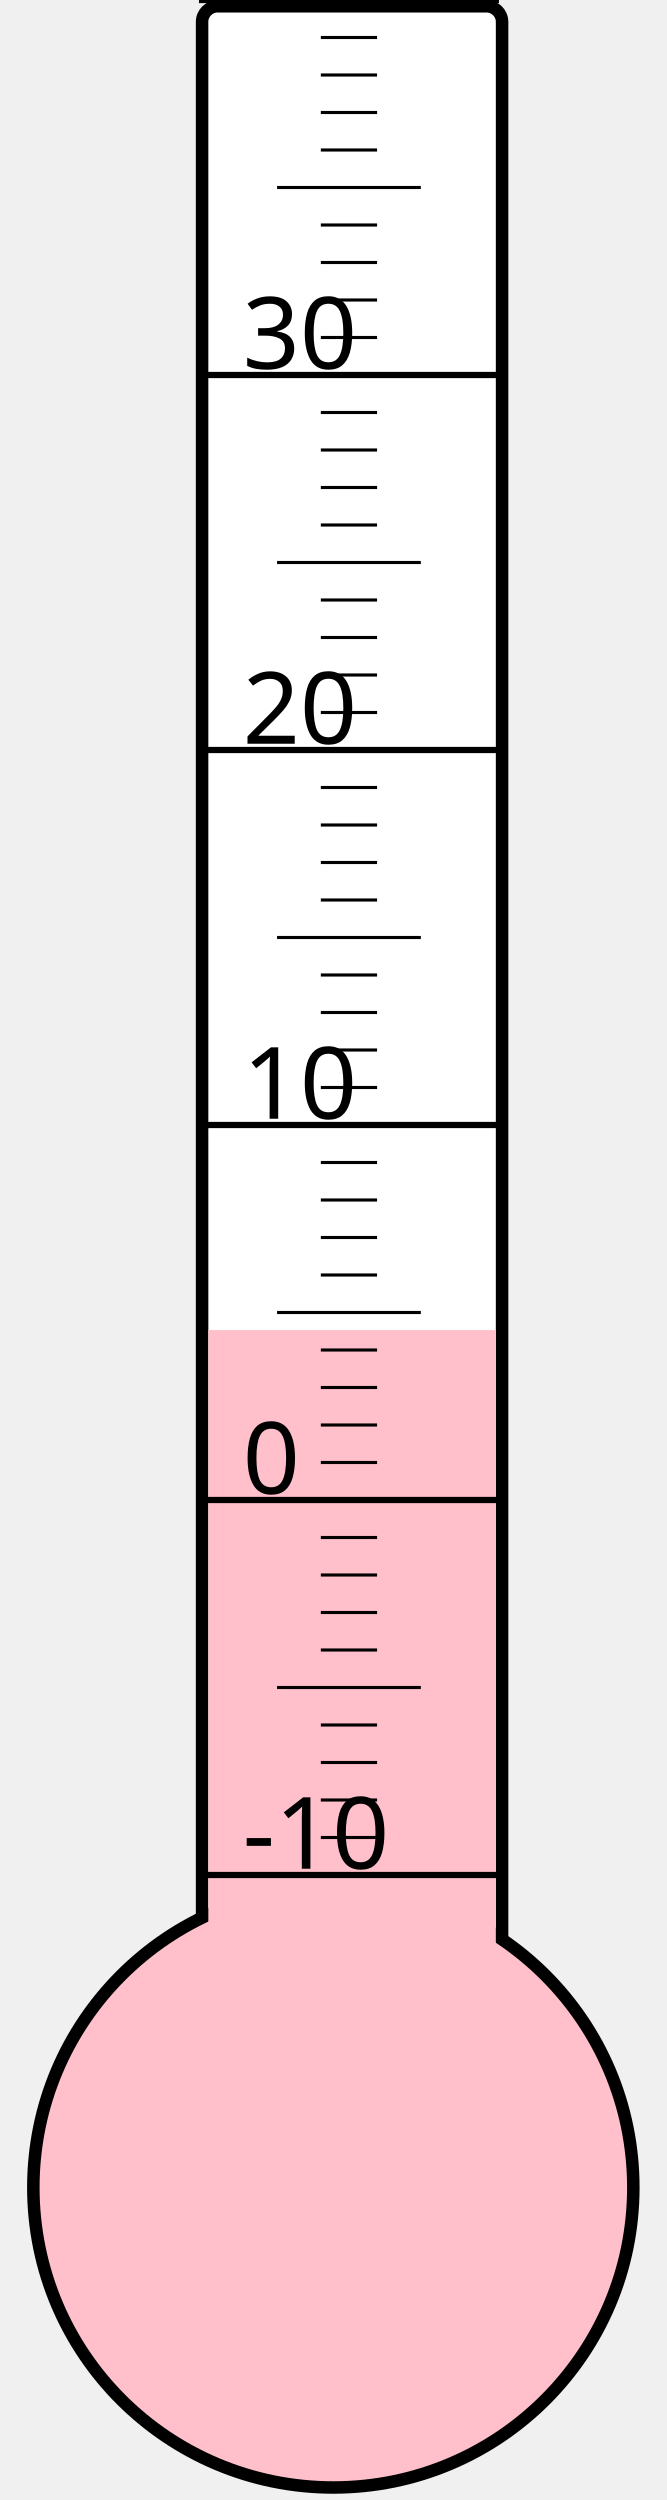
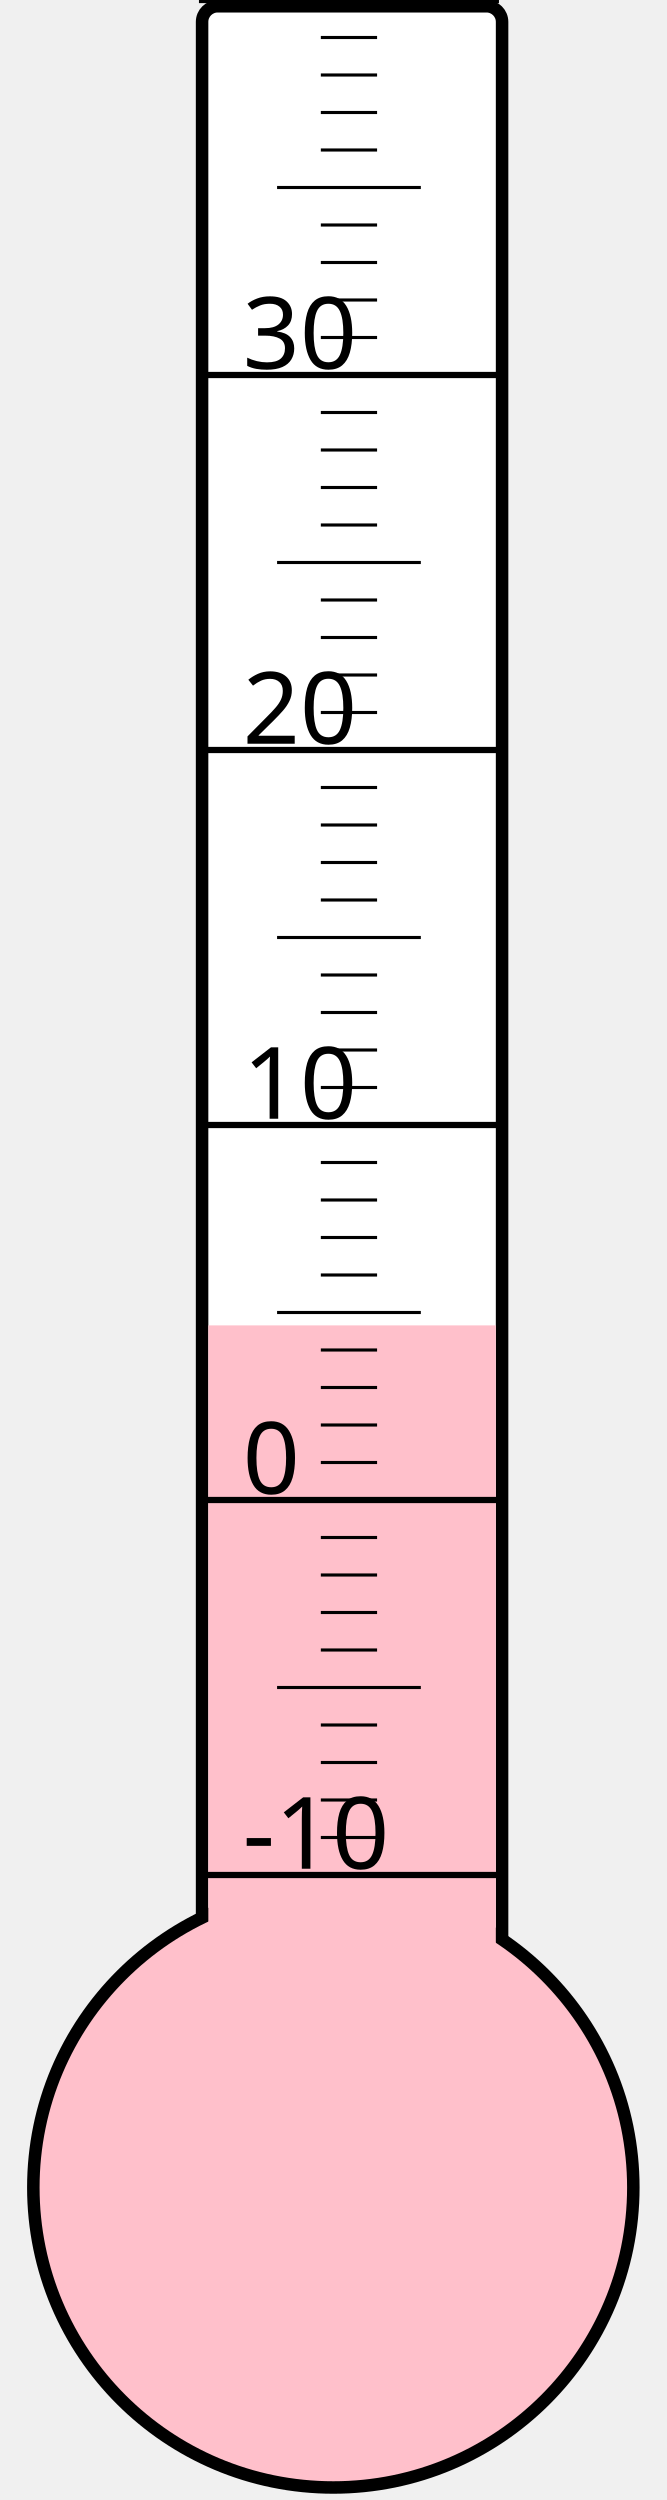
<svg xmlns="http://www.w3.org/2000/svg" width="40px" height="150px" viewBox="0 0 200 800">
  <rect width="200" height="800" x="0" y="0" style="fill: #ffffeb; fill-opacity: 0;" />
  <rect width="96" height="680" x="58" y="2" rx="5" ry="5" style="fill: white; fill-opacity: 1; stroke: black; stroke-width: 4;" />
  <circle cx="100" cy="700" r="96" style="fill: pink; stroke: black; stroke-width: 4;" />
-   <rect width="92" height="274.375" x="60" y="425.625" style="fill: pink; fill-opacity: 1; stroke-width: 0;" />
+   <rect width="92" height="275.875" x="60" y="424.125" style="fill: pink; fill-opacity: 1; stroke-width: 0;" />
  <text x="71" y="598" style="font-family: sans-serif; font-size: 24pt;">-10</text>
  <text x="71" y="478" style="font-family: sans-serif; font-size: 24pt;">0</text>
  <text x="71" y="358" style="font-family: sans-serif; font-size: 24pt;">10</text>
  <text x="71" y="238" style="font-family: sans-serif; font-size: 24pt;">20</text>
  <text x="71" y="118" style="font-family: sans-serif; font-size: 24pt;">30</text>
  <g style="stroke: black;">
    <line x1="57" y1="600" x2="153" y2="600" style="stroke-width: 2;" />
    <line x1="96" y1="588" x2="114" y2="588" style="stroke-width: 1;" />
    <line x1="96" y1="576" x2="114" y2="576" style="stroke-width: 1;" />
    <line x1="96" y1="564" x2="114" y2="564" style="stroke-width: 1;" />
    <line x1="96" y1="552" x2="114" y2="552" style="stroke-width: 1;" />
    <line x1="82" y1="540" x2="128" y2="540" style="stroke-width: 1;" />
    <line x1="96" y1="528" x2="114" y2="528" style="stroke-width: 1;" />
    <line x1="96" y1="516" x2="114" y2="516" style="stroke-width: 1;" />
    <line x1="96" y1="504" x2="114" y2="504" style="stroke-width: 1;" />
    <line x1="96" y1="492" x2="114" y2="492" style="stroke-width: 1;" />
    <line x1="57" y1="480" x2="153" y2="480" style="stroke-width: 2;" />
    <line x1="96" y1="468" x2="114" y2="468" style="stroke-width: 1;" />
    <line x1="96" y1="456" x2="114" y2="456" style="stroke-width: 1;" />
    <line x1="96" y1="444" x2="114" y2="444" style="stroke-width: 1;" />
    <line x1="96" y1="432" x2="114" y2="432" style="stroke-width: 1;" />
    <line x1="82" y1="420" x2="128" y2="420" style="stroke-width: 1;" />
    <line x1="96" y1="408" x2="114" y2="408" style="stroke-width: 1;" />
    <line x1="96" y1="396" x2="114" y2="396" style="stroke-width: 1;" />
    <line x1="96" y1="384" x2="114" y2="384" style="stroke-width: 1;" />
    <line x1="96" y1="372" x2="114" y2="372" style="stroke-width: 1;" />
    <line x1="57" y1="360" x2="153" y2="360" style="stroke-width: 2;" />
    <line x1="96" y1="348" x2="114" y2="348" style="stroke-width: 1;" />
    <line x1="96" y1="336" x2="114" y2="336" style="stroke-width: 1;" />
    <line x1="96" y1="324" x2="114" y2="324" style="stroke-width: 1;" />
    <line x1="96" y1="312" x2="114" y2="312" style="stroke-width: 1;" />
    <line x1="82" y1="300" x2="128" y2="300" style="stroke-width: 1;" />
    <line x1="96" y1="288" x2="114" y2="288" style="stroke-width: 1;" />
    <line x1="96" y1="276" x2="114" y2="276" style="stroke-width: 1;" />
    <line x1="96" y1="264" x2="114" y2="264" style="stroke-width: 1;" />
    <line x1="96" y1="252" x2="114" y2="252" style="stroke-width: 1;" />
    <line x1="57" y1="240" x2="153" y2="240" style="stroke-width: 2;" />
    <line x1="96" y1="228" x2="114" y2="228" style="stroke-width: 1;" />
    <line x1="96" y1="216" x2="114" y2="216" style="stroke-width: 1;" />
    <line x1="96" y1="204" x2="114" y2="204" style="stroke-width: 1;" />
    <line x1="96" y1="192" x2="114" y2="192" style="stroke-width: 1;" />
    <line x1="82" y1="180" x2="128" y2="180" style="stroke-width: 1;" />
    <line x1="96" y1="168" x2="114" y2="168" style="stroke-width: 1;" />
    <line x1="96" y1="156" x2="114" y2="156" style="stroke-width: 1;" />
    <line x1="96" y1="144" x2="114" y2="144" style="stroke-width: 1;" />
    <line x1="96" y1="132" x2="114" y2="132" style="stroke-width: 1;" />
    <line x1="57" y1="120" x2="153" y2="120" style="stroke-width: 2;" />
    <line x1="96" y1="108" x2="114" y2="108" style="stroke-width: 1;" />
    <line x1="96" y1="96" x2="114" y2="96" style="stroke-width: 1;" />
    <line x1="96" y1="84" x2="114" y2="84" style="stroke-width: 1;" />
    <line x1="96" y1="72" x2="114" y2="72" style="stroke-width: 1;" />
    <line x1="82" y1="60" x2="128" y2="60" style="stroke-width: 1;" />
    <line x1="96" y1="48" x2="114" y2="48" style="stroke-width: 1;" />
    <line x1="96" y1="36" x2="114" y2="36" style="stroke-width: 1;" />
    <line x1="96" y1="24" x2="114" y2="24" style="stroke-width: 1;" />
    <line x1="96" y1="12" x2="114" y2="12" style="stroke-width: 1;" />
    <line x1="57" y1="0" x2="153" y2="0" style="stroke-width: 2;" />
  </g>
</svg>
